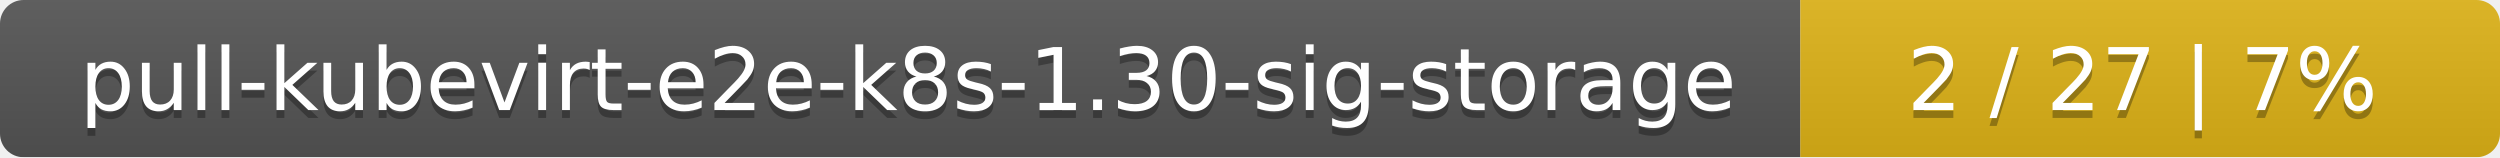
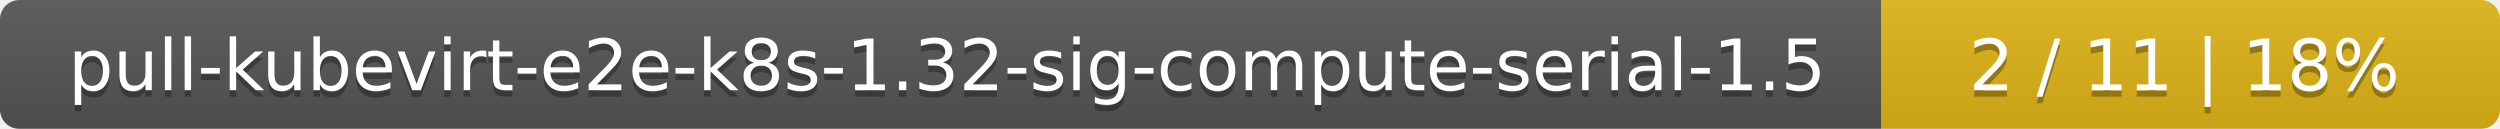
- <svg xmlns="http://www.w3.org/2000/svg" width="318" height="20">
+ <svg xmlns="http://www.w3.org/2000/svg" width="388" height="20">
  <linearGradient id="smooth" x2="0" y2="100%">
    <stop offset="0" stop-color="#bbb" stop-opacity=".1" />
    <stop offset="1" stop-opacity=".1" />
  </linearGradient>
  <mask id="round">
-     <rect width="318" height="20" rx="3" fill="#fff" />
+     <rect width="388" height="20" rx="3" fill="#fff" />
  </mask>
  <g mask="url(#round)">
-     <rect width="229" height="20" fill="#555" />
-     <rect x="229" width="89" height="20" fill="#dfb317" />
-     <rect width="318" height="20" fill="url(#smooth)" />
+     <rect width="292" height="20" fill="#555" />
+     <rect x="292" width="96" height="20" fill="#dfb317" />
+     <rect width="388" height="20" fill="url(#smooth)" />
  </g>
  <g fill="#fff" text-anchor="middle" font-family="DejaVu Sans,Verdana,Geneva,sans-serif" font-size="11">
-     <text x="115.5" y="15" fill="#010101" fill-opacity=".3">pull-kubevirt-e2e-k8s-1.30-sig-storage</text>
-     <text x="115.5" y="14">pull-kubevirt-e2e-k8s-1.30-sig-storage</text>
-     <text x="272.5" y="15" fill="#010101" fill-opacity=".3">2 / 27    |    7%</text>
-     <text x="272.5" y="14">2 / 27    |    7%</text>
+     <text x="147" y="15" fill="#010101" fill-opacity=".3">pull-kubevirt-e2e-k8s-1.32-sig-compute-serial-1.5</text>
+     <text x="147" y="14">pull-kubevirt-e2e-k8s-1.32-sig-compute-serial-1.5</text>
+     <text x="339" y="15" fill="#010101" fill-opacity=".3">2 / 11    |    18%</text>
+     <text x="339" y="14">2 / 11    |    18%</text>
  </g>
</svg>
